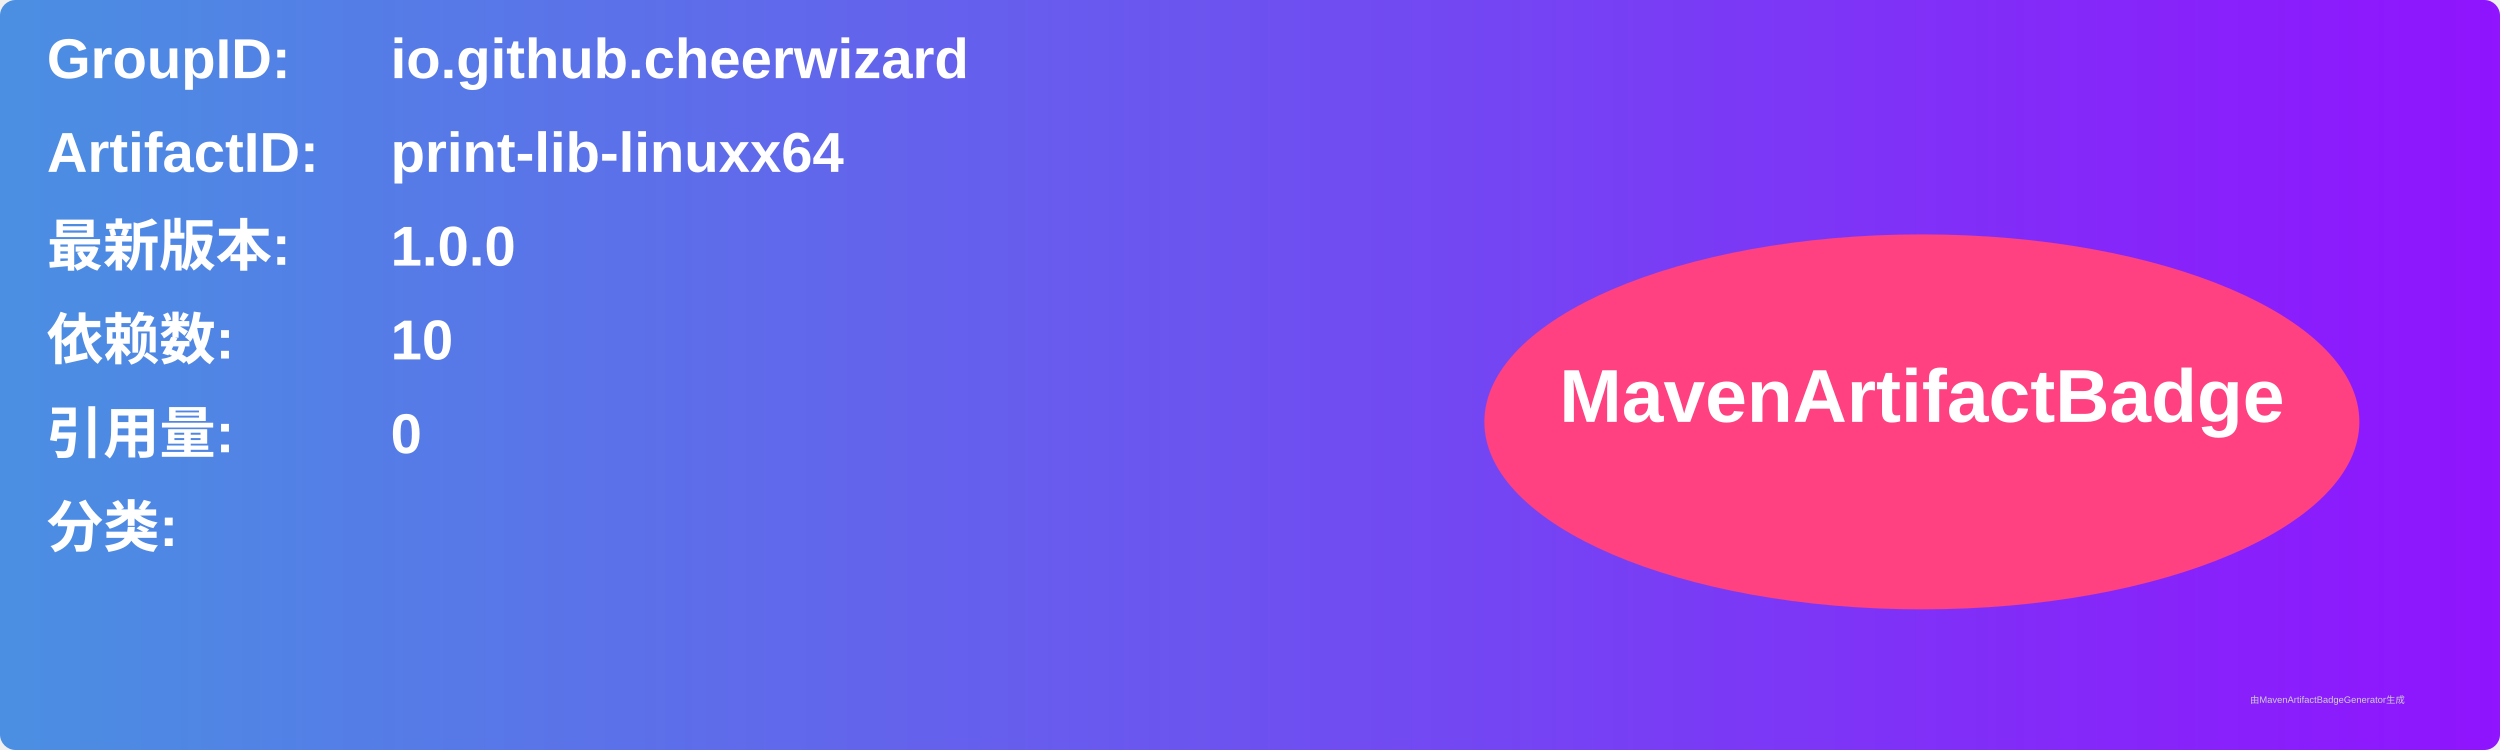
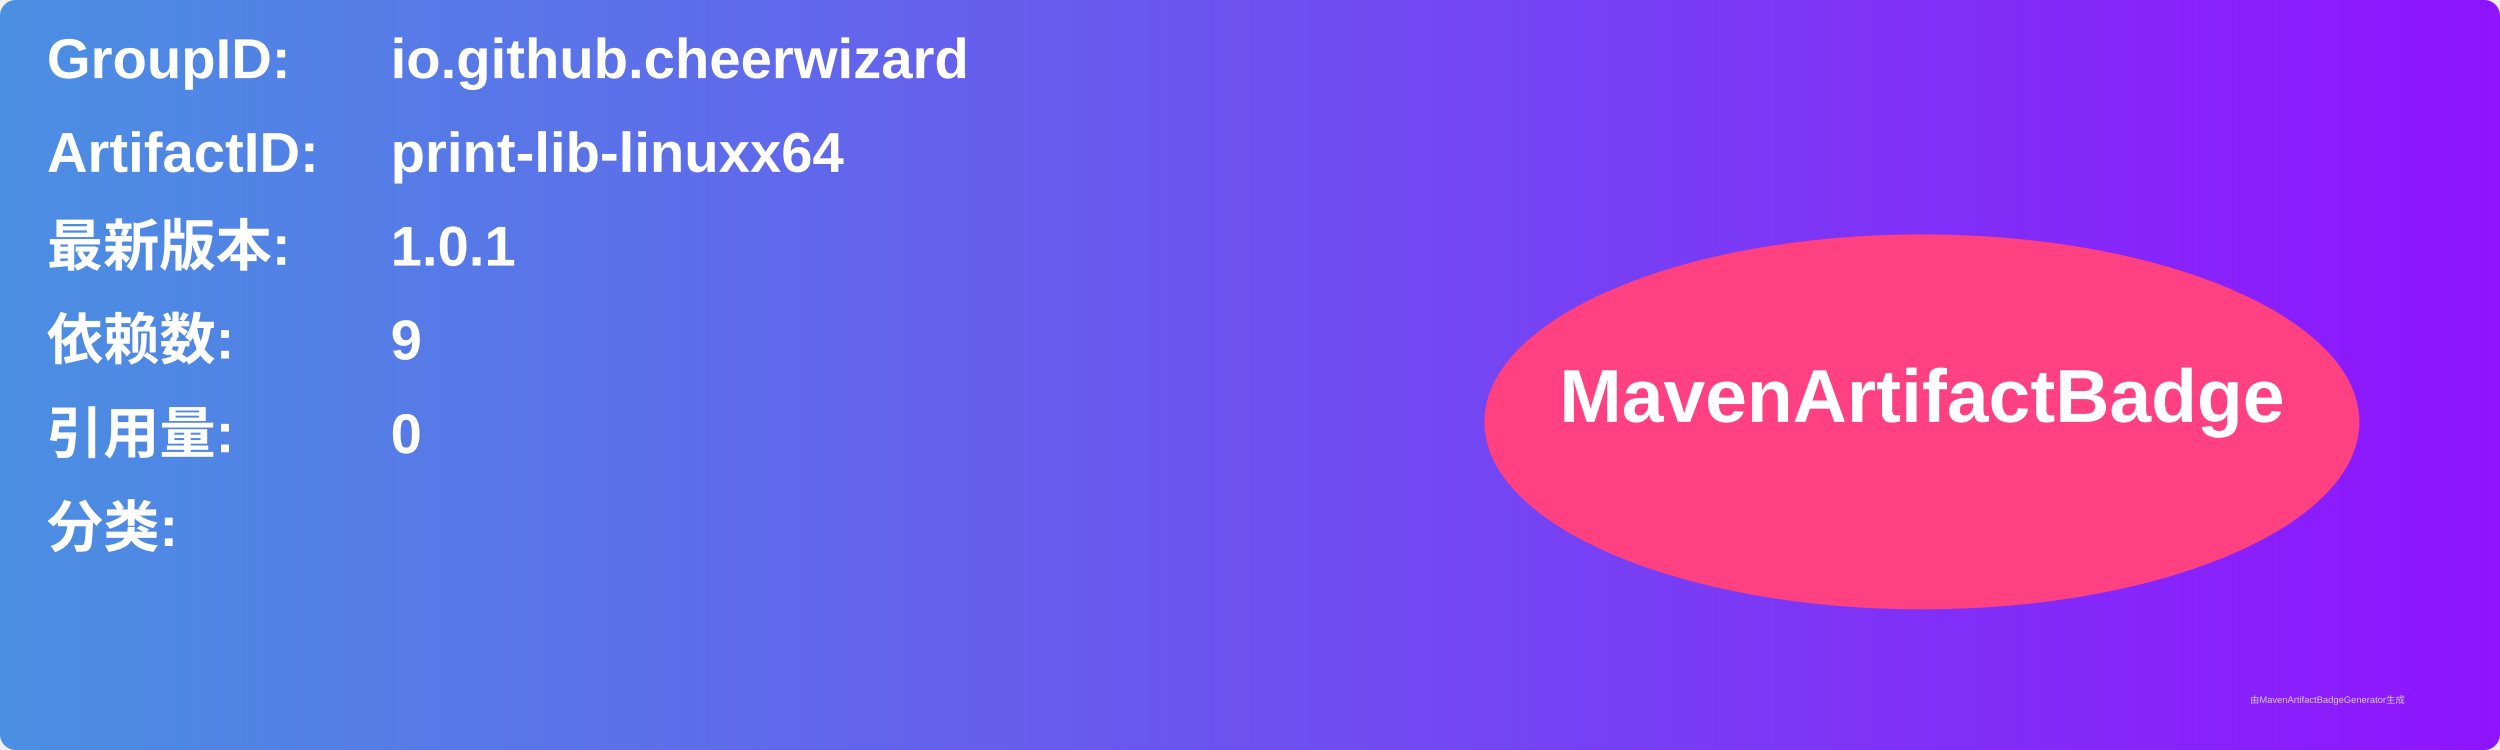
<svg xmlns="http://www.w3.org/2000/svg" width="800" height="240" viewBox="0 0 800 240">
  <linearGradient id="grad" x1="0%" y1="0%" x2="100%" y2="0%">
    <stop offset="0%" stop-color="#4a90e2" />
    <stop offset="100%" stop-color="#9013fe" />
  </linearGradient>
  <rect width="100%" height="100%" rx="5" ry="5" fill="url(#grad)" />
  <g transform="translate(15, 15)">
    <text x="0" y="10" font-family="Arial" font-size="18" fill="white" font-weight="bold" width="260">GroupID:</text>
    <text x="110" y="10" font-family="Arial" font-size="18" fill="white" font-weight="bold" width="460">io.github.cheerwizard</text>
    <text x="0" y="40" font-family="Arial" font-size="18" fill="white" font-weight="bold" width="260">ArtifactID:</text>
    <text x="110" y="40" font-family="Arial" font-size="18" fill="white" font-weight="bold" width="460">print-lib-linuxx64</text>
    <text x="0" y="70" font-family="Arial" font-size="18" fill="white" font-weight="bold">最新版本:</text>
    <text x="110" y="70" font-family="Arial" font-size="18" fill="white" font-weight="bold">
-       <tspan font-weight="bold">1.0.0</tspan>
+       <tspan font-weight="bold">1.0.1</tspan>
    </text>
    <text x="0" y="100" font-family="Arial" font-size="18" fill="white" font-weight="bold">依赖数: </text>
    <text x="110" y="100" font-family="Arial" font-size="18" fill="white">
-       <tspan font-weight="bold">10</tspan>
+       <tspan font-weight="bold">9</tspan>
    </text>
    <text x="0" y="130" font-family="Arial" font-size="18" fill="white" font-weight="bold">引用量: </text>
    <text x="110" y="130" font-family="Arial" font-size="18" fill="white">
      <tspan font-weight="bold">0</tspan>
    </text>
    <text x="0" y="160" font-family="Arial" font-size="18" fill="white" font-weight="bold">分类:</text>
    <text x="10" y="190" font-family="Arial" font-size="10" fill="white">
      <tspan font-weight="bold" />
    </text>
    <ellipse cx="600" cy="120" rx="140" ry="60" fill="#ff4081" />
    <text x="600" y="120" text-anchor="middle" font-family="Arial" font-size="24" fill="white" font-weight="bold">MavenArtifactBadge</text>
  </g>
  <text x="720" y="225" font-family="Arial" font-size="3" fill="#d0d0d0">由MavenArtifactBadgeGenerator生成</text>
</svg>
